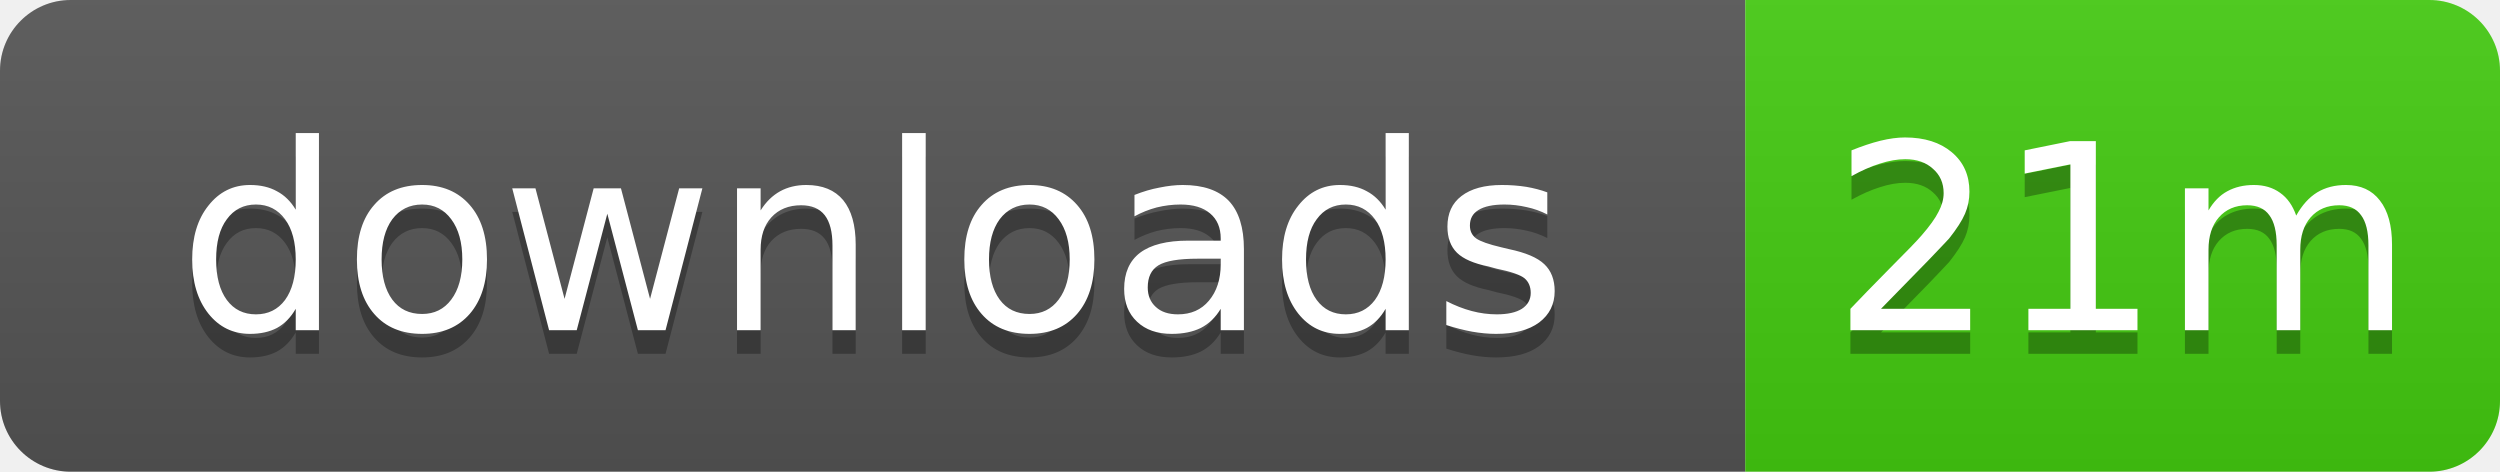
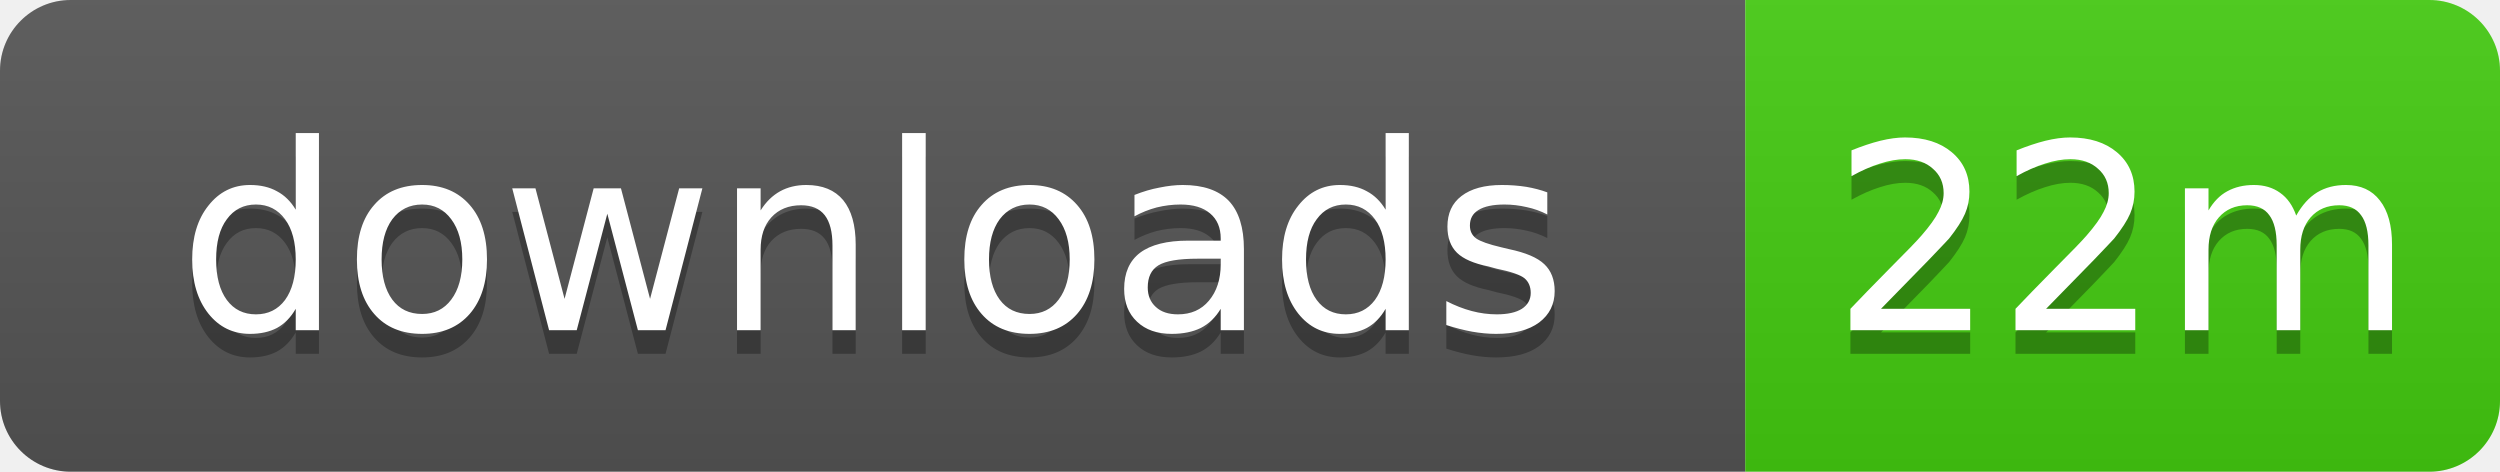
- <svg xmlns="http://www.w3.org/2000/svg" width="106" height="20" role="img" aria-label="downloads: 21m">
+ <svg xmlns="http://www.w3.org/2000/svg" width="106" height="20" role="img" aria-label="downloads: 22m">
  <linearGradient id="s" x2="0" y2="100%">
    <stop offset="0" stop-color="#bbb" stop-opacity=".1" />
    <stop offset="1" stop-opacity=".1" />
  </linearGradient>
  <clipPath id="r">
    <rect width="106" height="20" rx="3" />
  </clipPath>
  <g clip-path="url(#r)">
    <rect width="74" height="20" fill="#555" />
    <rect x="74" width="32" height="20" fill="#4c1" />
    <rect width="106" height="20" fill="url(#s)" />
  </g>
  <g fill="#fff" text-anchor="middle" font-family="Verdana,Geneva,DejaVu Sans,sans-serif" text-rendering="geometricPrecision" font-size="11">
    <text x="37" y="15" fill="#010101" fill-opacity=".3">downloads</text>
    <text x="37" y="14">downloads</text>
-     <text x="90" y="15" fill="#010101" fill-opacity=".3">21m</text>
-     <text x="90" y="14">21m</text>
+     <text x="90" y="15" fill="#010101" fill-opacity=".3">22m</text>
+     <text x="90" y="14">22m</text>
  </g>
</svg>
